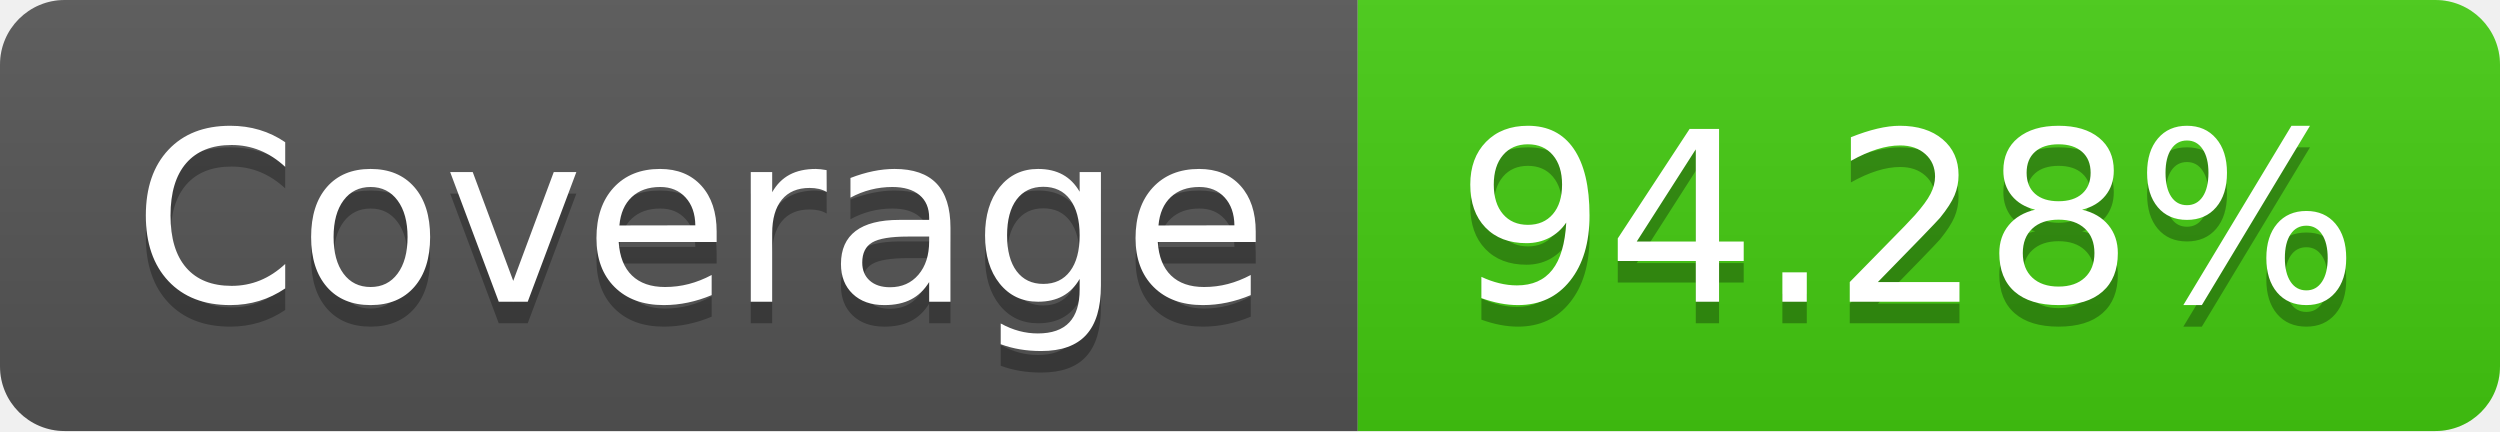
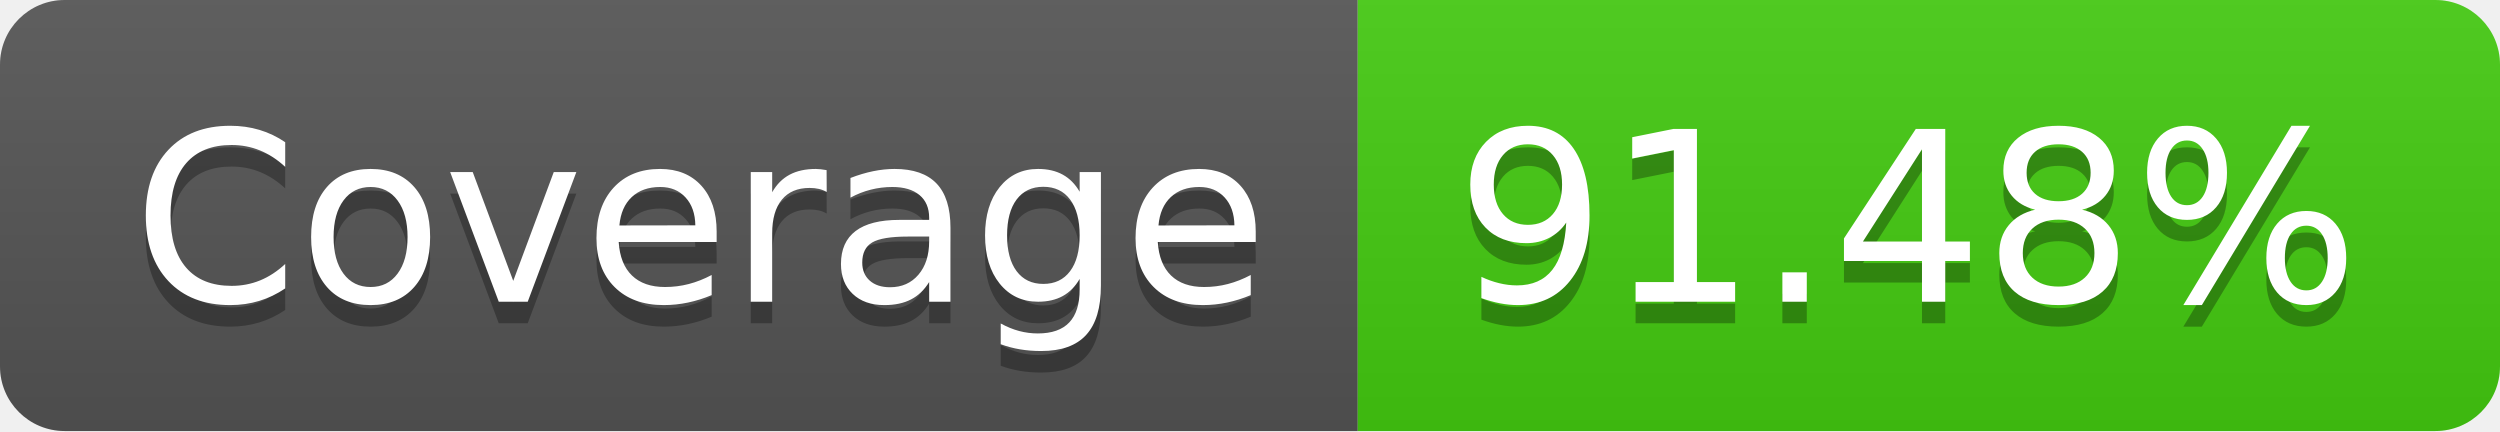
- <svg xmlns="http://www.w3.org/2000/svg" width="116" height="20" role="img" aria-label="Coverage: 94.28%">
+ <svg xmlns="http://www.w3.org/2000/svg" width="116" height="20" role="img" aria-label="Coverage: 91.48%">
  <linearGradient id="s" x2="0" y2="100%">
    <stop offset="0" stop-color="#bbb" stop-opacity=".1" />
    <stop offset="1" stop-opacity=".1" />
  </linearGradient>
  <clipPath id="r">
    <rect width="116" height="20" rx="3" fill="#fff" />
  </clipPath>
  <g clip-path="url(#r)">
    <rect width="63" height="20" fill="#555" />
    <rect x="63" width="53" height="20" fill="#4c1" />
    <rect width="116" height="20" fill="url(#s)" />
  </g>
  <g fill="#fff" text-anchor="middle" font-family="Verdana,Geneva,DejaVu Sans,sans-serif" text-rendering="geometricPrecision" font-size="110">
    <text aria-hidden="true" x="325" y="150" fill="#010101" fill-opacity=".3" transform="scale(.1)" textLength="530">Coverage</text>
    <text x="325" y="140" transform="scale(.1)" fill="#fff" textLength="530">Coverage</text>
-     <text aria-hidden="true" x="885" y="150" fill="#010101" fill-opacity=".3" transform="scale(.1)" textLength="430">94.28%</text>
-     <text x="885" y="140" transform="scale(.1)" fill="#fff" textLength="430">94.28%</text>
+     <text aria-hidden="true" x="885" y="150" fill="#010101" fill-opacity=".3" transform="scale(.1)" textLength="430">91.48%</text>
+     <text x="885" y="140" transform="scale(.1)" fill="#fff" textLength="430">91.48%</text>
  </g>
</svg>
